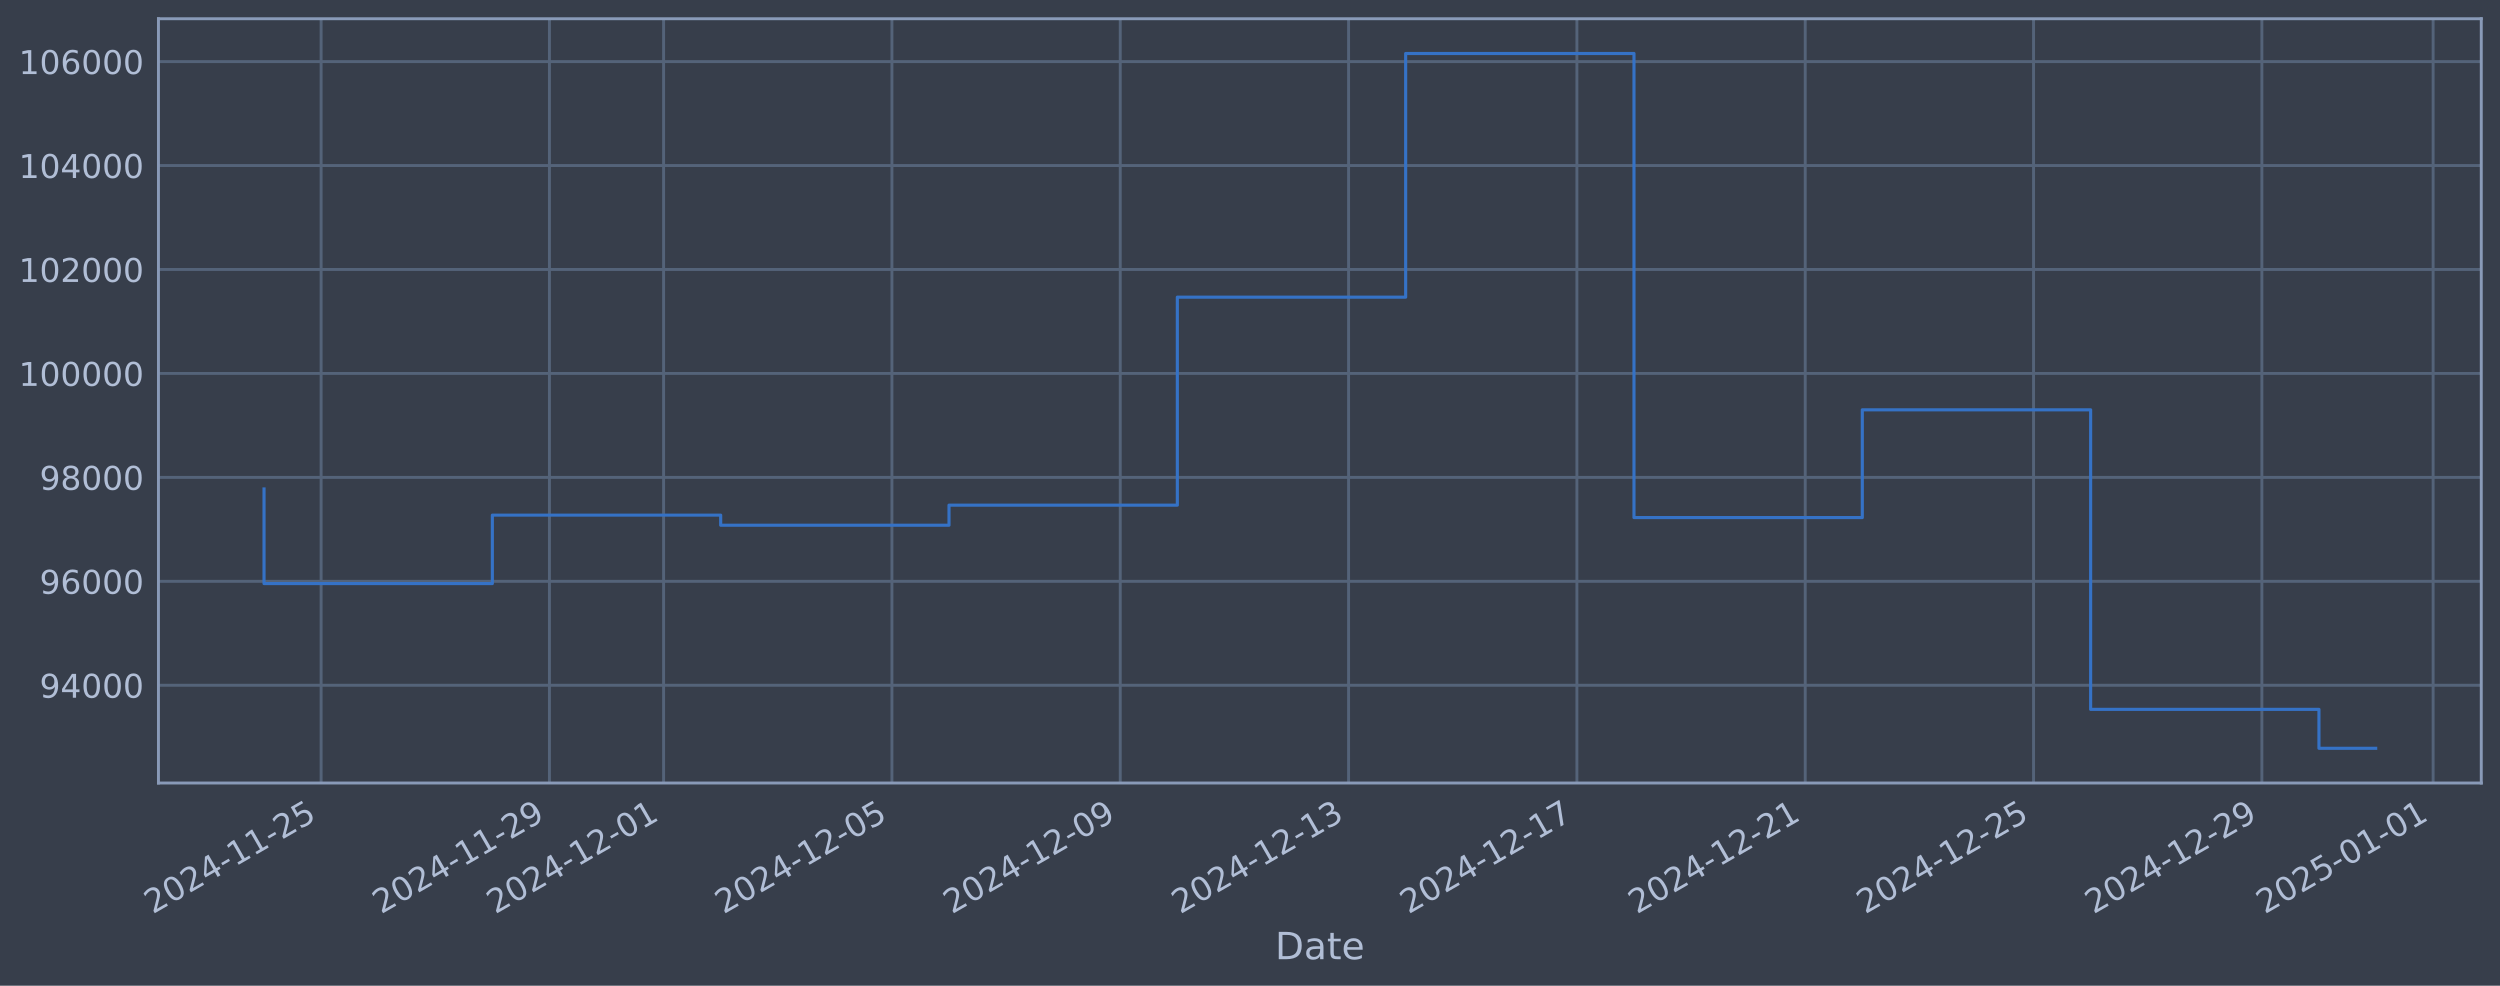
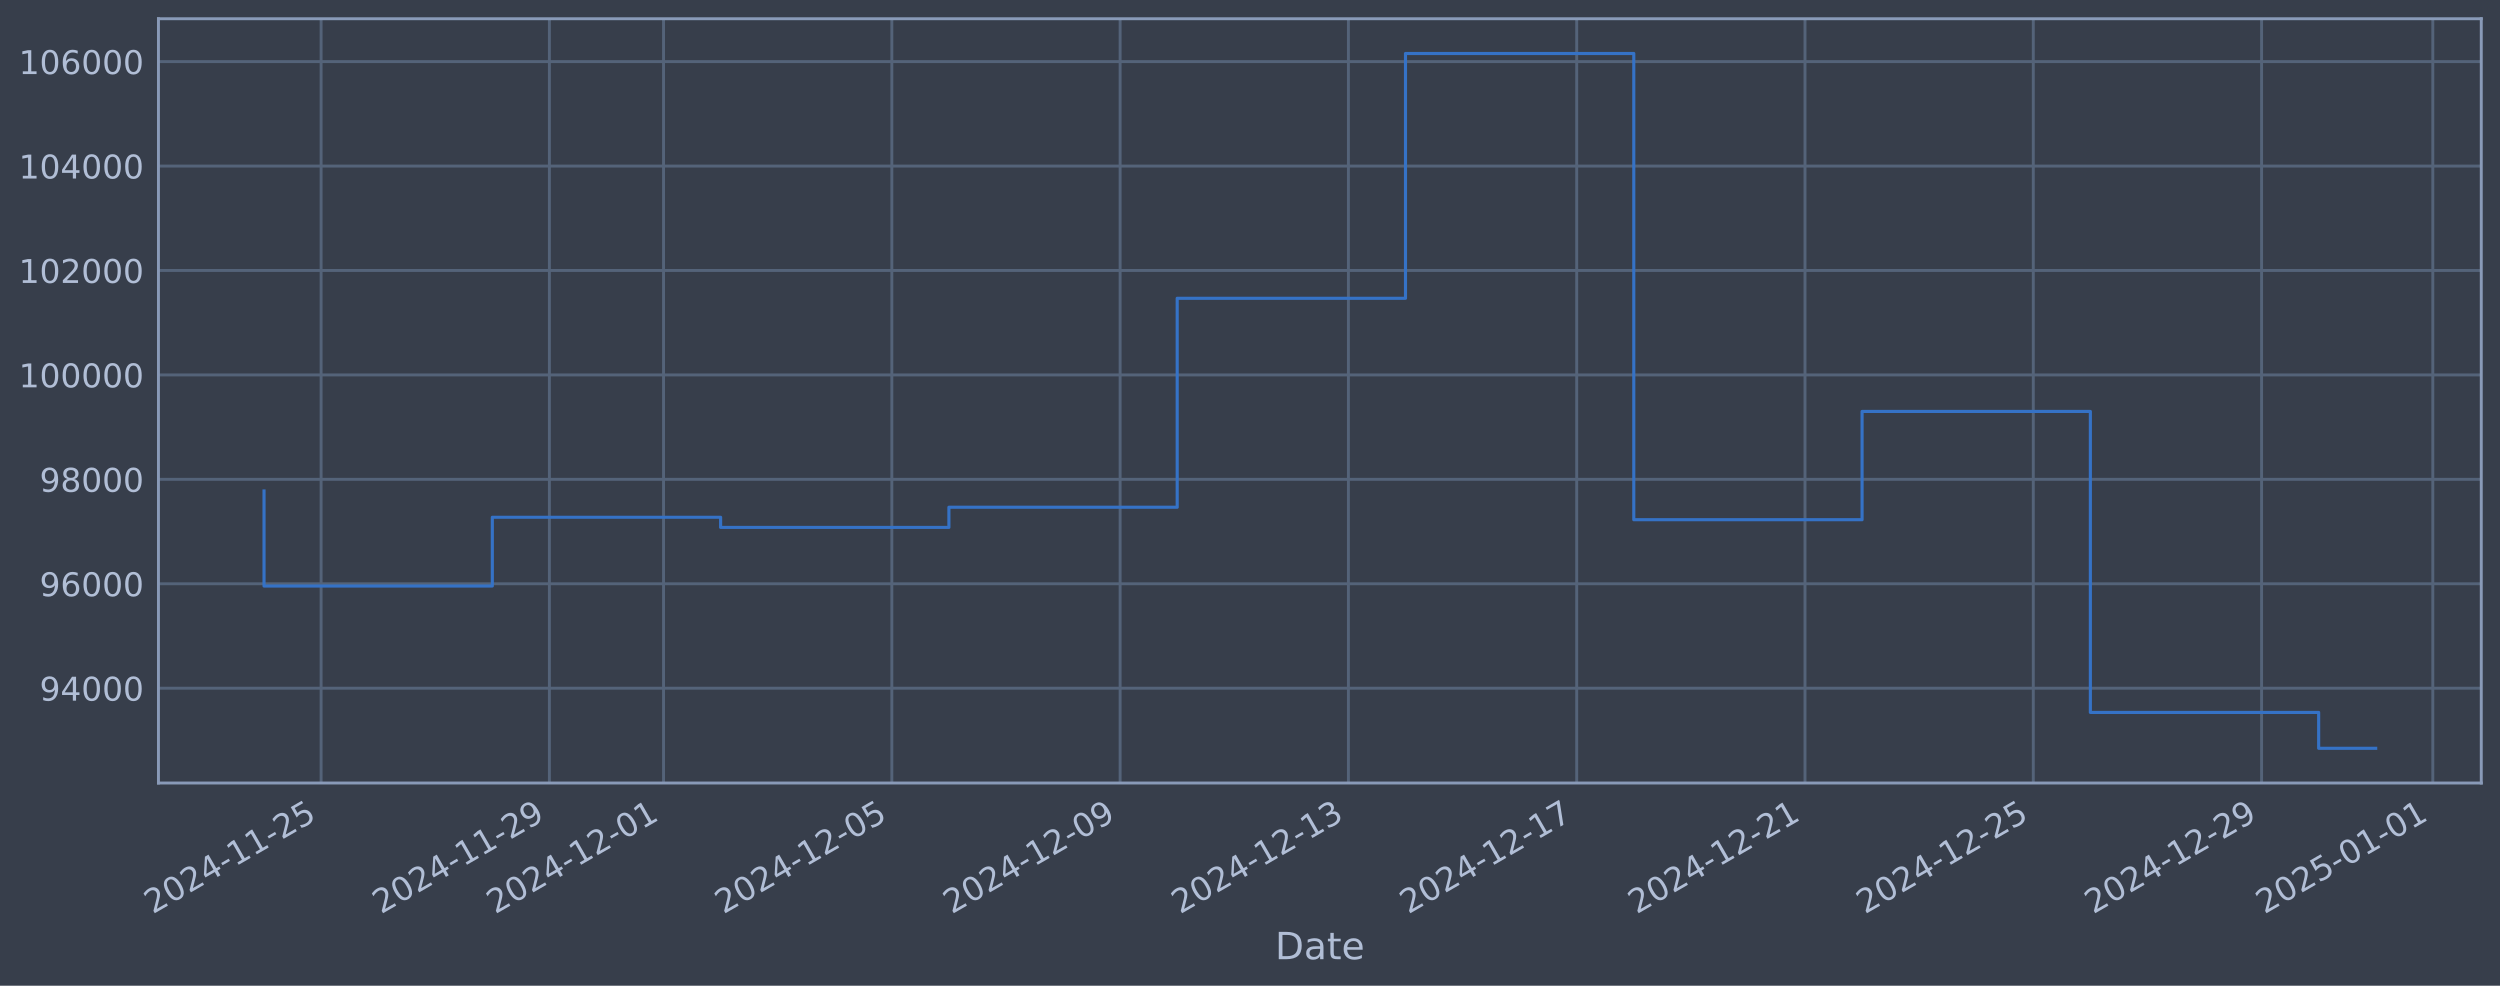
<svg xmlns="http://www.w3.org/2000/svg" xmlns:xlink="http://www.w3.org/1999/xlink" width="960.9pt" height="378.87pt" viewBox="0 0 960.9 378.87" version="1.1">
  <defs>
    <style type="text/css">*{stroke-linejoin: round; stroke-linecap: butt}</style>
  </defs>
  <g id="figure_1">
    <g id="patch_1">
      <path d="M 0 378.87  L 960.9 378.87  L 960.9 0  L 0 0  z " style="fill: #373e4b" />
    </g>
    <g id="axes_1">
      <g id="patch_2">
        <path d="M 60.901 300.96  L 953.701 300.96  L 953.701 7.2  L 60.901 7.2  z " style="fill: #373e4b" />
      </g>
      <g id="matplotlib.axis_1">
        <g id="xtick_1">
          <g id="line2d_1">
-             <path d="M 123.422 300.96  L 123.422 7.2  " clip-path="url(#p5de481f272)" style="fill: none; stroke: #546379; stroke-width: 1.12; stroke-linecap: square" />
+             <path d="M 123.419 300.96  L 123.419 7.2  " clip-path="url(#pf3d8ac6c4e)" style="fill: none; stroke: #546379; stroke-width: 1.12; stroke-linecap: square" />
          </g>
          <g id="line2d_2" />
          <g id="text_1">
-             <g style="fill: #b1bed6" transform="translate(58.69658 351.4642) rotate(-30) scale(0.126 -0.126)">
+             <g style="fill: #b1bed6" transform="translate(58.69335 351.4642) rotate(-30) scale(0.126 -0.126)">
              <defs>
                <path id="DejaVuSans-32" d="M 1228 531  L 3431 531  L 3431 0  L 469 0  L 469 531  Q 828 903 1448 1529  Q 2069 2156 2228 2338  Q 2531 2678 2651 2914  Q 2772 3150 2772 3378  Q 2772 3750 2511 3984  Q 2250 4219 1831 4219  Q 1534 4219 1204 4116  Q 875 4013 500 3803  L 500 4441  Q 881 4594 1212 4672  Q 1544 4750 1819 4750  Q 2544 4750 2975 4387  Q 3406 4025 3406 3419  Q 3406 3131 3298 2873  Q 3191 2616 2906 2266  Q 2828 2175 2409 1742  Q 1991 1309 1228 531  z " transform="scale(0.015625)" />
                <path id="DejaVuSans-30" d="M 2034 4250  Q 1547 4250 1301 3770  Q 1056 3291 1056 2328  Q 1056 1369 1301 889  Q 1547 409 2034 409  Q 2525 409 2770 889  Q 3016 1369 3016 2328  Q 3016 3291 2770 3770  Q 2525 4250 2034 4250  z M 2034 4750  Q 2819 4750 3233 4129  Q 3647 3509 3647 2328  Q 3647 1150 3233 529  Q 2819 -91 2034 -91  Q 1250 -91 836 529  Q 422 1150 422 2328  Q 422 3509 836 4129  Q 1250 4750 2034 4750  z " transform="scale(0.015625)" />
                <path id="DejaVuSans-34" d="M 2419 4116  L 825 1625  L 2419 1625  L 2419 4116  z M 2253 4666  L 3047 4666  L 3047 1625  L 3713 1625  L 3713 1100  L 3047 1100  L 3047 0  L 2419 0  L 2419 1100  L 313 1100  L 313 1709  L 2253 4666  z " transform="scale(0.015625)" />
                <path id="DejaVuSans-2d" d="M 313 2009  L 1997 2009  L 1997 1497  L 313 1497  L 313 2009  z " transform="scale(0.015625)" />
                <path id="DejaVuSans-31" d="M 794 531  L 1825 531  L 1825 4091  L 703 3866  L 703 4441  L 1819 4666  L 2450 4666  L 2450 531  L 3481 531  L 3481 0  L 794 0  L 794 531  z " transform="scale(0.015625)" />
                <path id="DejaVuSans-35" d="M 691 4666  L 3169 4666  L 3169 4134  L 1269 4134  L 1269 2991  Q 1406 3038 1543 3061  Q 1681 3084 1819 3084  Q 2600 3084 3056 2656  Q 3513 2228 3513 1497  Q 3513 744 3044 326  Q 2575 -91 1722 -91  Q 1428 -91 1123 -41  Q 819 9 494 109  L 494 744  Q 775 591 1075 516  Q 1375 441 1709 441  Q 2250 441 2565 725  Q 2881 1009 2881 1497  Q 2881 1984 2565 2268  Q 2250 2553 1709 2553  Q 1456 2553 1204 2497  Q 953 2441 691 2322  L 691 4666  z " transform="scale(0.015625)" />
              </defs>
              <use xlink:href="#DejaVuSans-32" />
              <use xlink:href="#DejaVuSans-30" transform="translate(63.62305 0)" />
              <use xlink:href="#DejaVuSans-32" transform="translate(127.2461 0)" />
              <use xlink:href="#DejaVuSans-34" transform="translate(190.8691 0)" />
              <use xlink:href="#DejaVuSans-2d" transform="translate(254.4922 0)" />
              <use xlink:href="#DejaVuSans-31" transform="translate(290.5762 0)" />
              <use xlink:href="#DejaVuSans-31" transform="translate(354.1992 0)" />
              <use xlink:href="#DejaVuSans-2d" transform="translate(417.8223 0)" />
              <use xlink:href="#DejaVuSans-32" transform="translate(453.9062 0)" />
              <use xlink:href="#DejaVuSans-35" transform="translate(517.5293 0)" />
            </g>
          </g>
        </g>
        <g id="xtick_2">
          <g id="line2d_3">
-             <path d="M 211.181 300.96  L 211.181 7.2  " clip-path="url(#p5de481f272)" style="fill: none; stroke: #546379; stroke-width: 1.12; stroke-linecap: square" />
+             <path d="M 211.165 300.96  L 211.165 7.2  " clip-path="url(#pf3d8ac6c4e)" style="fill: none; stroke: #546379; stroke-width: 1.12; stroke-linecap: square" />
          </g>
          <g id="line2d_4" />
          <g id="text_2">
-             <g style="fill: #b1bed6" transform="translate(146.4557 351.4642) rotate(-30) scale(0.126 -0.126)">
+             <g style="fill: #b1bed6" transform="translate(146.4395 351.4642) rotate(-30) scale(0.126 -0.126)">
              <defs>
                <path id="DejaVuSans-39" d="M 703 97  L 703 672  Q 941 559 1184 500  Q 1428 441 1663 441  Q 2288 441 2617 861  Q 2947 1281 2994 2138  Q 2813 1869 2534 1725  Q 2256 1581 1919 1581  Q 1219 1581 811 2004  Q 403 2428 403 3163  Q 403 3881 828 4315  Q 1253 4750 1959 4750  Q 2769 4750 3195 4129  Q 3622 3509 3622 2328  Q 3622 1225 3098 567  Q 2575 -91 1691 -91  Q 1453 -91 1209 -44  Q 966 3 703 97  z M 1959 2075  Q 2384 2075 2632 2365  Q 2881 2656 2881 3163  Q 2881 3666 2632 3958  Q 2384 4250 1959 4250  Q 1534 4250 1286 3958  Q 1038 3666 1038 3163  Q 1038 2656 1286 2365  Q 1534 2075 1959 2075  z " transform="scale(0.015625)" />
              </defs>
              <use xlink:href="#DejaVuSans-32" />
              <use xlink:href="#DejaVuSans-30" transform="translate(63.62305 0)" />
              <use xlink:href="#DejaVuSans-32" transform="translate(127.2461 0)" />
              <use xlink:href="#DejaVuSans-34" transform="translate(190.8691 0)" />
              <use xlink:href="#DejaVuSans-2d" transform="translate(254.4922 0)" />
              <use xlink:href="#DejaVuSans-31" transform="translate(290.5762 0)" />
              <use xlink:href="#DejaVuSans-31" transform="translate(354.1992 0)" />
              <use xlink:href="#DejaVuSans-2d" transform="translate(417.8223 0)" />
              <use xlink:href="#DejaVuSans-32" transform="translate(453.9062 0)" />
              <use xlink:href="#DejaVuSans-39" transform="translate(517.5293 0)" />
            </g>
          </g>
        </g>
        <g id="xtick_3">
          <g id="line2d_5">
-             <path d="M 255.061 300.96  L 255.061 7.2  " clip-path="url(#p5de481f272)" style="fill: none; stroke: #546379; stroke-width: 1.12; stroke-linecap: square" />
+             <path d="M 255.038 300.96  L 255.038 7.2  " clip-path="url(#pf3d8ac6c4e)" style="fill: none; stroke: #546379; stroke-width: 1.12; stroke-linecap: square" />
          </g>
          <g id="line2d_6" />
          <g id="text_3">
-             <g style="fill: #b1bed6" transform="translate(190.3352 351.4642) rotate(-30) scale(0.126 -0.126)">
+             <g style="fill: #b1bed6" transform="translate(190.3126 351.4642) rotate(-30) scale(0.126 -0.126)">
              <use xlink:href="#DejaVuSans-32" />
              <use xlink:href="#DejaVuSans-30" transform="translate(63.62305 0)" />
              <use xlink:href="#DejaVuSans-32" transform="translate(127.2461 0)" />
              <use xlink:href="#DejaVuSans-34" transform="translate(190.8691 0)" />
              <use xlink:href="#DejaVuSans-2d" transform="translate(254.4922 0)" />
              <use xlink:href="#DejaVuSans-31" transform="translate(290.5762 0)" />
              <use xlink:href="#DejaVuSans-32" transform="translate(354.1992 0)" />
              <use xlink:href="#DejaVuSans-2d" transform="translate(417.8223 0)" />
              <use xlink:href="#DejaVuSans-30" transform="translate(453.9062 0)" />
              <use xlink:href="#DejaVuSans-31" transform="translate(517.5293 0)" />
            </g>
          </g>
        </g>
        <g id="xtick_4">
          <g id="line2d_7">
-             <path d="M 342.82 300.96  L 342.82 7.2  " clip-path="url(#p5de481f272)" style="fill: none; stroke: #546379; stroke-width: 1.12; stroke-linecap: square" />
+             <path d="M 342.784 300.96  L 342.784 7.2  " clip-path="url(#pf3d8ac6c4e)" style="fill: none; stroke: #546379; stroke-width: 1.12; stroke-linecap: square" />
          </g>
          <g id="line2d_8" />
          <g id="text_4">
-             <g style="fill: #b1bed6" transform="translate(278.0943 351.4642) rotate(-30) scale(0.126 -0.126)">
+             <g style="fill: #b1bed6" transform="translate(278.0587 351.4642) rotate(-30) scale(0.126 -0.126)">
              <use xlink:href="#DejaVuSans-32" />
              <use xlink:href="#DejaVuSans-30" transform="translate(63.62305 0)" />
              <use xlink:href="#DejaVuSans-32" transform="translate(127.2461 0)" />
              <use xlink:href="#DejaVuSans-34" transform="translate(190.8691 0)" />
              <use xlink:href="#DejaVuSans-2d" transform="translate(254.4922 0)" />
              <use xlink:href="#DejaVuSans-31" transform="translate(290.5762 0)" />
              <use xlink:href="#DejaVuSans-32" transform="translate(354.1992 0)" />
              <use xlink:href="#DejaVuSans-2d" transform="translate(417.8223 0)" />
              <use xlink:href="#DejaVuSans-30" transform="translate(453.9062 0)" />
              <use xlink:href="#DejaVuSans-35" transform="translate(517.5293 0)" />
            </g>
          </g>
        </g>
        <g id="xtick_5">
          <g id="line2d_9">
-             <path d="M 430.579 300.96  L 430.579 7.2  " clip-path="url(#p5de481f272)" style="fill: none; stroke: #546379; stroke-width: 1.12; stroke-linecap: square" />
+             <path d="M 430.53 300.96  L 430.53 7.2  " clip-path="url(#pf3d8ac6c4e)" style="fill: none; stroke: #546379; stroke-width: 1.12; stroke-linecap: square" />
          </g>
          <g id="line2d_10" />
          <g id="text_5">
-             <g style="fill: #b1bed6" transform="translate(365.8533 351.4642) rotate(-30) scale(0.126 -0.126)">
+             <g style="fill: #b1bed6" transform="translate(365.8049 351.4642) rotate(-30) scale(0.126 -0.126)">
              <use xlink:href="#DejaVuSans-32" />
              <use xlink:href="#DejaVuSans-30" transform="translate(63.62305 0)" />
              <use xlink:href="#DejaVuSans-32" transform="translate(127.2461 0)" />
              <use xlink:href="#DejaVuSans-34" transform="translate(190.8691 0)" />
              <use xlink:href="#DejaVuSans-2d" transform="translate(254.4922 0)" />
              <use xlink:href="#DejaVuSans-31" transform="translate(290.5762 0)" />
              <use xlink:href="#DejaVuSans-32" transform="translate(354.1992 0)" />
              <use xlink:href="#DejaVuSans-2d" transform="translate(417.8223 0)" />
              <use xlink:href="#DejaVuSans-30" transform="translate(453.9062 0)" />
              <use xlink:href="#DejaVuSans-39" transform="translate(517.5293 0)" />
            </g>
          </g>
        </g>
        <g id="xtick_6">
          <g id="line2d_11">
-             <path d="M 518.338 300.96  L 518.338 7.2  " clip-path="url(#p5de481f272)" style="fill: none; stroke: #546379; stroke-width: 1.12; stroke-linecap: square" />
+             <path d="M 518.277 300.96  L 518.277 7.2  " clip-path="url(#pf3d8ac6c4e)" style="fill: none; stroke: #546379; stroke-width: 1.12; stroke-linecap: square" />
          </g>
          <g id="line2d_12" />
          <g id="text_6">
-             <g style="fill: #b1bed6" transform="translate(453.6124 351.4642) rotate(-30) scale(0.126 -0.126)">
+             <g style="fill: #b1bed6" transform="translate(453.551 351.4642) rotate(-30) scale(0.126 -0.126)">
              <defs>
                <path id="DejaVuSans-33" d="M 2597 2516  Q 3050 2419 3304 2112  Q 3559 1806 3559 1356  Q 3559 666 3084 287  Q 2609 -91 1734 -91  Q 1441 -91 1130 -33  Q 819 25 488 141  L 488 750  Q 750 597 1062 519  Q 1375 441 1716 441  Q 2309 441 2620 675  Q 2931 909 2931 1356  Q 2931 1769 2642 2001  Q 2353 2234 1838 2234  L 1294 2234  L 1294 2753  L 1863 2753  Q 2328 2753 2575 2939  Q 2822 3125 2822 3475  Q 2822 3834 2567 4026  Q 2313 4219 1838 4219  Q 1578 4219 1281 4162  Q 984 4106 628 3988  L 628 4550  Q 988 4650 1302 4700  Q 1616 4750 1894 4750  Q 2613 4750 3031 4423  Q 3450 4097 3450 3541  Q 3450 3153 3228 2886  Q 3006 2619 2597 2516  z " transform="scale(0.015625)" />
              </defs>
              <use xlink:href="#DejaVuSans-32" />
              <use xlink:href="#DejaVuSans-30" transform="translate(63.62305 0)" />
              <use xlink:href="#DejaVuSans-32" transform="translate(127.2461 0)" />
              <use xlink:href="#DejaVuSans-34" transform="translate(190.8691 0)" />
              <use xlink:href="#DejaVuSans-2d" transform="translate(254.4922 0)" />
              <use xlink:href="#DejaVuSans-31" transform="translate(290.5762 0)" />
              <use xlink:href="#DejaVuSans-32" transform="translate(354.1992 0)" />
              <use xlink:href="#DejaVuSans-2d" transform="translate(417.8223 0)" />
              <use xlink:href="#DejaVuSans-31" transform="translate(453.9062 0)" />
              <use xlink:href="#DejaVuSans-33" transform="translate(517.5293 0)" />
            </g>
          </g>
        </g>
        <g id="xtick_7">
          <g id="line2d_13">
-             <path d="M 606.097 300.96  L 606.097 7.2  " clip-path="url(#p5de481f272)" style="fill: none; stroke: #546379; stroke-width: 1.12; stroke-linecap: square" />
+             <path d="M 606.023 300.96  L 606.023 7.2  " clip-path="url(#pf3d8ac6c4e)" style="fill: none; stroke: #546379; stroke-width: 1.12; stroke-linecap: square" />
          </g>
          <g id="line2d_14" />
          <g id="text_7">
-             <g style="fill: #b1bed6" transform="translate(541.3715 351.4642) rotate(-30) scale(0.126 -0.126)">
+             <g style="fill: #b1bed6" transform="translate(541.2971 351.4642) rotate(-30) scale(0.126 -0.126)">
              <defs>
                <path id="DejaVuSans-37" d="M 525 4666  L 3525 4666  L 3525 4397  L 1831 0  L 1172 0  L 2766 4134  L 525 4134  L 525 4666  z " transform="scale(0.015625)" />
              </defs>
              <use xlink:href="#DejaVuSans-32" />
              <use xlink:href="#DejaVuSans-30" transform="translate(63.62305 0)" />
              <use xlink:href="#DejaVuSans-32" transform="translate(127.2461 0)" />
              <use xlink:href="#DejaVuSans-34" transform="translate(190.8691 0)" />
              <use xlink:href="#DejaVuSans-2d" transform="translate(254.4922 0)" />
              <use xlink:href="#DejaVuSans-31" transform="translate(290.5762 0)" />
              <use xlink:href="#DejaVuSans-32" transform="translate(354.1992 0)" />
              <use xlink:href="#DejaVuSans-2d" transform="translate(417.8223 0)" />
              <use xlink:href="#DejaVuSans-31" transform="translate(453.9062 0)" />
              <use xlink:href="#DejaVuSans-37" transform="translate(517.5293 0)" />
            </g>
          </g>
        </g>
        <g id="xtick_8">
          <g id="line2d_15">
-             <path d="M 693.856 300.96  L 693.856 7.2  " clip-path="url(#p5de481f272)" style="fill: none; stroke: #546379; stroke-width: 1.12; stroke-linecap: square" />
+             <path d="M 693.769 300.96  L 693.769 7.2  " clip-path="url(#pf3d8ac6c4e)" style="fill: none; stroke: #546379; stroke-width: 1.12; stroke-linecap: square" />
          </g>
          <g id="line2d_16" />
          <g id="text_8">
-             <g style="fill: #b1bed6" transform="translate(629.1306 351.4642) rotate(-30) scale(0.126 -0.126)">
+             <g style="fill: #b1bed6" transform="translate(629.0433 351.4642) rotate(-30) scale(0.126 -0.126)">
              <use xlink:href="#DejaVuSans-32" />
              <use xlink:href="#DejaVuSans-30" transform="translate(63.62305 0)" />
              <use xlink:href="#DejaVuSans-32" transform="translate(127.2461 0)" />
              <use xlink:href="#DejaVuSans-34" transform="translate(190.8691 0)" />
              <use xlink:href="#DejaVuSans-2d" transform="translate(254.4922 0)" />
              <use xlink:href="#DejaVuSans-31" transform="translate(290.5762 0)" />
              <use xlink:href="#DejaVuSans-32" transform="translate(354.1992 0)" />
              <use xlink:href="#DejaVuSans-2d" transform="translate(417.8223 0)" />
              <use xlink:href="#DejaVuSans-32" transform="translate(453.9062 0)" />
              <use xlink:href="#DejaVuSans-31" transform="translate(517.5293 0)" />
            </g>
          </g>
        </g>
        <g id="xtick_9">
          <g id="line2d_17">
-             <path d="M 781.615 300.96  L 781.615 7.2  " clip-path="url(#p5de481f272)" style="fill: none; stroke: #546379; stroke-width: 1.12; stroke-linecap: square" />
+             <path d="M 781.515 300.96  L 781.515 7.2  " clip-path="url(#pf3d8ac6c4e)" style="fill: none; stroke: #546379; stroke-width: 1.12; stroke-linecap: square" />
          </g>
          <g id="line2d_18" />
          <g id="text_9">
-             <g style="fill: #b1bed6" transform="translate(716.8897 351.4642) rotate(-30) scale(0.126 -0.126)">
+             <g style="fill: #b1bed6" transform="translate(716.7894 351.4642) rotate(-30) scale(0.126 -0.126)">
              <use xlink:href="#DejaVuSans-32" />
              <use xlink:href="#DejaVuSans-30" transform="translate(63.62305 0)" />
              <use xlink:href="#DejaVuSans-32" transform="translate(127.2461 0)" />
              <use xlink:href="#DejaVuSans-34" transform="translate(190.8691 0)" />
              <use xlink:href="#DejaVuSans-2d" transform="translate(254.4922 0)" />
              <use xlink:href="#DejaVuSans-31" transform="translate(290.5762 0)" />
              <use xlink:href="#DejaVuSans-32" transform="translate(354.1992 0)" />
              <use xlink:href="#DejaVuSans-2d" transform="translate(417.8223 0)" />
              <use xlink:href="#DejaVuSans-32" transform="translate(453.9062 0)" />
              <use xlink:href="#DejaVuSans-35" transform="translate(517.5293 0)" />
            </g>
          </g>
        </g>
        <g id="xtick_10">
          <g id="line2d_19">
-             <path d="M 869.374 300.96  L 869.374 7.2  " clip-path="url(#p5de481f272)" style="fill: none; stroke: #546379; stroke-width: 1.12; stroke-linecap: square" />
+             <path d="M 869.261 300.96  L 869.261 7.2  " clip-path="url(#pf3d8ac6c4e)" style="fill: none; stroke: #546379; stroke-width: 1.12; stroke-linecap: square" />
          </g>
          <g id="line2d_20" />
          <g id="text_10">
-             <g style="fill: #b1bed6" transform="translate(804.6487 351.4642) rotate(-30) scale(0.126 -0.126)">
+             <g style="fill: #b1bed6" transform="translate(804.5356 351.4642) rotate(-30) scale(0.126 -0.126)">
              <use xlink:href="#DejaVuSans-32" />
              <use xlink:href="#DejaVuSans-30" transform="translate(63.62305 0)" />
              <use xlink:href="#DejaVuSans-32" transform="translate(127.2461 0)" />
              <use xlink:href="#DejaVuSans-34" transform="translate(190.8691 0)" />
              <use xlink:href="#DejaVuSans-2d" transform="translate(254.4922 0)" />
              <use xlink:href="#DejaVuSans-31" transform="translate(290.5762 0)" />
              <use xlink:href="#DejaVuSans-32" transform="translate(354.1992 0)" />
              <use xlink:href="#DejaVuSans-2d" transform="translate(417.8223 0)" />
              <use xlink:href="#DejaVuSans-32" transform="translate(453.9062 0)" />
              <use xlink:href="#DejaVuSans-39" transform="translate(517.5293 0)" />
            </g>
          </g>
        </g>
        <g id="xtick_11">
          <g id="line2d_21">
-             <path d="M 935.194 300.96  L 935.194 7.2  " clip-path="url(#p5de481f272)" style="fill: none; stroke: #546379; stroke-width: 1.12; stroke-linecap: square" />
+             <path d="M 935.071 300.96  L 935.071 7.2  " clip-path="url(#pf3d8ac6c4e)" style="fill: none; stroke: #546379; stroke-width: 1.12; stroke-linecap: square" />
          </g>
          <g id="line2d_22" />
          <g id="text_11">
-             <g style="fill: #b1bed6" transform="translate(870.468 351.4642) rotate(-30) scale(0.126 -0.126)">
+             <g style="fill: #b1bed6" transform="translate(870.3452 351.4642) rotate(-30) scale(0.126 -0.126)">
              <use xlink:href="#DejaVuSans-32" />
              <use xlink:href="#DejaVuSans-30" transform="translate(63.62305 0)" />
              <use xlink:href="#DejaVuSans-32" transform="translate(127.2461 0)" />
              <use xlink:href="#DejaVuSans-35" transform="translate(190.8691 0)" />
              <use xlink:href="#DejaVuSans-2d" transform="translate(254.4922 0)" />
              <use xlink:href="#DejaVuSans-30" transform="translate(290.5762 0)" />
              <use xlink:href="#DejaVuSans-31" transform="translate(354.1992 0)" />
              <use xlink:href="#DejaVuSans-2d" transform="translate(417.8223 0)" />
              <use xlink:href="#DejaVuSans-30" transform="translate(453.9062 0)" />
              <use xlink:href="#DejaVuSans-31" transform="translate(517.5293 0)" />
            </g>
          </g>
        </g>
        <g id="text_12">
          <g style="fill: #b1bed6" transform="translate(490.0914 368.6753) scale(0.144 -0.144)">
            <defs>
              <path id="DejaVuSans-44" d="M 1259 4147  L 1259 519  L 2022 519  Q 2988 519 3436 956  Q 3884 1394 3884 2338  Q 3884 3275 3436 3711  Q 2988 4147 2022 4147  L 1259 4147  z M 628 4666  L 1925 4666  Q 3281 4666 3915 4102  Q 4550 3538 4550 2338  Q 4550 1131 3912 565  Q 3275 0 1925 0  L 628 0  L 628 4666  z " transform="scale(0.015625)" />
              <path id="DejaVuSans-61" d="M 2194 1759  Q 1497 1759 1228 1600  Q 959 1441 959 1056  Q 959 750 1161 570  Q 1363 391 1709 391  Q 2188 391 2477 730  Q 2766 1069 2766 1631  L 2766 1759  L 2194 1759  z M 3341 1997  L 3341 0  L 2766 0  L 2766 531  Q 2569 213 2275 61  Q 1981 -91 1556 -91  Q 1019 -91 701 211  Q 384 513 384 1019  Q 384 1609 779 1909  Q 1175 2209 1959 2209  L 2766 2209  L 2766 2266  Q 2766 2663 2505 2880  Q 2244 3097 1772 3097  Q 1472 3097 1187 3025  Q 903 2953 641 2809  L 641 3341  Q 956 3463 1253 3523  Q 1550 3584 1831 3584  Q 2591 3584 2966 3190  Q 3341 2797 3341 1997  z " transform="scale(0.015625)" />
              <path id="DejaVuSans-74" d="M 1172 4494  L 1172 3500  L 2356 3500  L 2356 3053  L 1172 3053  L 1172 1153  Q 1172 725 1289 603  Q 1406 481 1766 481  L 2356 481  L 2356 0  L 1766 0  Q 1100 0 847 248  Q 594 497 594 1153  L 594 3053  L 172 3053  L 172 3500  L 594 3500  L 594 4494  L 1172 4494  z " transform="scale(0.015625)" />
              <path id="DejaVuSans-65" d="M 3597 1894  L 3597 1613  L 953 1613  Q 991 1019 1311 708  Q 1631 397 2203 397  Q 2534 397 2845 478  Q 3156 559 3463 722  L 3463 178  Q 3153 47 2828 -22  Q 2503 -91 2169 -91  Q 1331 -91 842 396  Q 353 884 353 1716  Q 353 2575 817 3079  Q 1281 3584 2069 3584  Q 2775 3584 3186 3129  Q 3597 2675 3597 1894  z M 3022 2063  Q 3016 2534 2758 2815  Q 2500 3097 2075 3097  Q 1594 3097 1305 2825  Q 1016 2553 972 2059  L 3022 2063  z " transform="scale(0.015625)" />
            </defs>
            <use xlink:href="#DejaVuSans-44" />
            <use xlink:href="#DejaVuSans-61" transform="translate(77.00195 0)" />
            <use xlink:href="#DejaVuSans-74" transform="translate(138.2812 0)" />
            <use xlink:href="#DejaVuSans-65" transform="translate(177.4902 0)" />
          </g>
        </g>
      </g>
      <g id="matplotlib.axis_2">
        <g id="ytick_1">
          <g id="line2d_23">
-             <path d="M 60.901 263.394  L 953.701 263.394  " clip-path="url(#p5de481f272)" style="fill: none; stroke: #546379; stroke-width: 1.12; stroke-linecap: square" />
+             <path d="M 60.901 264.517  L 953.701 264.517  " clip-path="url(#pf3d8ac6c4e)" style="fill: none; stroke: #546379; stroke-width: 1.12; stroke-linecap: square" />
          </g>
          <g id="line2d_24" />
          <g id="text_13">
-             <g style="fill: #b1bed6" transform="translate(15.21675 268.1812) scale(0.126 -0.126)">
+             <g style="fill: #b1bed6" transform="translate(15.21675 269.3037) scale(0.126 -0.126)">
              <use xlink:href="#DejaVuSans-39" />
              <use xlink:href="#DejaVuSans-34" transform="translate(63.62305 0)" />
              <use xlink:href="#DejaVuSans-30" transform="translate(127.2461 0)" />
              <use xlink:href="#DejaVuSans-30" transform="translate(190.8691 0)" />
              <use xlink:href="#DejaVuSans-30" transform="translate(254.4922 0)" />
            </g>
          </g>
        </g>
        <g id="ytick_2">
          <g id="line2d_25">
-             <path d="M 60.901 223.44  L 953.701 223.44  " clip-path="url(#p5de481f272)" style="fill: none; stroke: #546379; stroke-width: 1.12; stroke-linecap: square" />
+             <path d="M 60.901 224.378  L 953.701 224.378  " clip-path="url(#pf3d8ac6c4e)" style="fill: none; stroke: #546379; stroke-width: 1.12; stroke-linecap: square" />
          </g>
          <g id="line2d_26" />
          <g id="text_14">
-             <g style="fill: #b1bed6" transform="translate(15.21675 228.2271) scale(0.126 -0.126)">
+             <g style="fill: #b1bed6" transform="translate(15.21675 229.1649) scale(0.126 -0.126)">
              <defs>
                <path id="DejaVuSans-36" d="M 2113 2584  Q 1688 2584 1439 2293  Q 1191 2003 1191 1497  Q 1191 994 1439 701  Q 1688 409 2113 409  Q 2538 409 2786 701  Q 3034 994 3034 1497  Q 3034 2003 2786 2293  Q 2538 2584 2113 2584  z M 3366 4563  L 3366 3988  Q 3128 4100 2886 4159  Q 2644 4219 2406 4219  Q 1781 4219 1451 3797  Q 1122 3375 1075 2522  Q 1259 2794 1537 2939  Q 1816 3084 2150 3084  Q 2853 3084 3261 2657  Q 3669 2231 3669 1497  Q 3669 778 3244 343  Q 2819 -91 2113 -91  Q 1303 -91 875 529  Q 447 1150 447 2328  Q 447 3434 972 4092  Q 1497 4750 2381 4750  Q 2619 4750 2861 4703  Q 3103 4656 3366 4563  z " transform="scale(0.015625)" />
              </defs>
              <use xlink:href="#DejaVuSans-39" />
              <use xlink:href="#DejaVuSans-36" transform="translate(63.62305 0)" />
              <use xlink:href="#DejaVuSans-30" transform="translate(127.2461 0)" />
              <use xlink:href="#DejaVuSans-30" transform="translate(190.8691 0)" />
              <use xlink:href="#DejaVuSans-30" transform="translate(254.4922 0)" />
            </g>
          </g>
        </g>
        <g id="ytick_3">
          <g id="line2d_27">
-             <path d="M 60.901 183.486  L 953.701 183.486  " clip-path="url(#p5de481f272)" style="fill: none; stroke: #546379; stroke-width: 1.12; stroke-linecap: square" />
+             <path d="M 60.901 184.239  L 953.701 184.239  " clip-path="url(#pf3d8ac6c4e)" style="fill: none; stroke: #546379; stroke-width: 1.12; stroke-linecap: square" />
          </g>
          <g id="line2d_28" />
          <g id="text_15">
-             <g style="fill: #b1bed6" transform="translate(15.21675 188.2729) scale(0.126 -0.126)">
+             <g style="fill: #b1bed6" transform="translate(15.21675 189.0261) scale(0.126 -0.126)">
              <defs>
                <path id="DejaVuSans-38" d="M 2034 2216  Q 1584 2216 1326 1975  Q 1069 1734 1069 1313  Q 1069 891 1326 650  Q 1584 409 2034 409  Q 2484 409 2743 651  Q 3003 894 3003 1313  Q 3003 1734 2745 1975  Q 2488 2216 2034 2216  z M 1403 2484  Q 997 2584 770 2862  Q 544 3141 544 3541  Q 544 4100 942 4425  Q 1341 4750 2034 4750  Q 2731 4750 3128 4425  Q 3525 4100 3525 3541  Q 3525 3141 3298 2862  Q 3072 2584 2669 2484  Q 3125 2378 3379 2068  Q 3634 1759 3634 1313  Q 3634 634 3220 271  Q 2806 -91 2034 -91  Q 1263 -91 848 271  Q 434 634 434 1313  Q 434 1759 690 2068  Q 947 2378 1403 2484  z M 1172 3481  Q 1172 3119 1398 2916  Q 1625 2713 2034 2713  Q 2441 2713 2670 2916  Q 2900 3119 2900 3481  Q 2900 3844 2670 4047  Q 2441 4250 2034 4250  Q 1625 4250 1398 4047  Q 1172 3844 1172 3481  z " transform="scale(0.015625)" />
              </defs>
              <use xlink:href="#DejaVuSans-39" />
              <use xlink:href="#DejaVuSans-38" transform="translate(63.62305 0)" />
              <use xlink:href="#DejaVuSans-30" transform="translate(127.2461 0)" />
              <use xlink:href="#DejaVuSans-30" transform="translate(190.8691 0)" />
              <use xlink:href="#DejaVuSans-30" transform="translate(254.4922 0)" />
            </g>
          </g>
        </g>
        <g id="ytick_4">
          <g id="line2d_29">
-             <path d="M 60.901 143.532  L 953.701 143.532  " clip-path="url(#p5de481f272)" style="fill: none; stroke: #546379; stroke-width: 1.12; stroke-linecap: square" />
+             <path d="M 60.901 144.1  L 953.701 144.1  " clip-path="url(#pf3d8ac6c4e)" style="fill: none; stroke: #546379; stroke-width: 1.12; stroke-linecap: square" />
          </g>
          <g id="line2d_30" />
          <g id="text_16">
-             <g style="fill: #b1bed6" transform="translate(7.2 148.3188) scale(0.126 -0.126)">
+             <g style="fill: #b1bed6" transform="translate(7.2 148.8873) scale(0.126 -0.126)">
              <use xlink:href="#DejaVuSans-31" />
              <use xlink:href="#DejaVuSans-30" transform="translate(63.62305 0)" />
              <use xlink:href="#DejaVuSans-30" transform="translate(127.2461 0)" />
              <use xlink:href="#DejaVuSans-30" transform="translate(190.8691 0)" />
              <use xlink:href="#DejaVuSans-30" transform="translate(254.4922 0)" />
              <use xlink:href="#DejaVuSans-30" transform="translate(318.1152 0)" />
            </g>
          </g>
        </g>
        <g id="ytick_5">
          <g id="line2d_31">
-             <path d="M 60.901 103.578  L 953.701 103.578  " clip-path="url(#p5de481f272)" style="fill: none; stroke: #546379; stroke-width: 1.12; stroke-linecap: square" />
+             <path d="M 60.901 103.961  L 953.701 103.961  " clip-path="url(#pf3d8ac6c4e)" style="fill: none; stroke: #546379; stroke-width: 1.12; stroke-linecap: square" />
          </g>
          <g id="line2d_32" />
          <g id="text_17">
-             <g style="fill: #b1bed6" transform="translate(7.2 108.3647) scale(0.126 -0.126)">
+             <g style="fill: #b1bed6" transform="translate(7.2 108.7484) scale(0.126 -0.126)">
              <use xlink:href="#DejaVuSans-31" />
              <use xlink:href="#DejaVuSans-30" transform="translate(63.62305 0)" />
              <use xlink:href="#DejaVuSans-32" transform="translate(127.2461 0)" />
              <use xlink:href="#DejaVuSans-30" transform="translate(190.8691 0)" />
              <use xlink:href="#DejaVuSans-30" transform="translate(254.4922 0)" />
              <use xlink:href="#DejaVuSans-30" transform="translate(318.1152 0)" />
            </g>
          </g>
        </g>
        <g id="ytick_6">
          <g id="line2d_33">
-             <path d="M 60.901 63.623  L 953.701 63.623  " clip-path="url(#p5de481f272)" style="fill: none; stroke: #546379; stroke-width: 1.12; stroke-linecap: square" />
+             <path d="M 60.901 63.823  L 953.701 63.823  " clip-path="url(#pf3d8ac6c4e)" style="fill: none; stroke: #546379; stroke-width: 1.12; stroke-linecap: square" />
          </g>
          <g id="line2d_34" />
          <g id="text_18">
-             <g style="fill: #b1bed6" transform="translate(7.2 68.41051) scale(0.126 -0.126)">
+             <g style="fill: #b1bed6" transform="translate(7.2 68.6096) scale(0.126 -0.126)">
              <use xlink:href="#DejaVuSans-31" />
              <use xlink:href="#DejaVuSans-30" transform="translate(63.62305 0)" />
              <use xlink:href="#DejaVuSans-34" transform="translate(127.2461 0)" />
              <use xlink:href="#DejaVuSans-30" transform="translate(190.8691 0)" />
              <use xlink:href="#DejaVuSans-30" transform="translate(254.4922 0)" />
              <use xlink:href="#DejaVuSans-30" transform="translate(318.1152 0)" />
            </g>
          </g>
        </g>
        <g id="ytick_7">
          <g id="line2d_35">
-             <path d="M 60.901 23.669  L 953.701 23.669  " clip-path="url(#p5de481f272)" style="fill: none; stroke: #546379; stroke-width: 1.12; stroke-linecap: square" />
+             <path d="M 60.901 23.684  L 953.701 23.684  " clip-path="url(#pf3d8ac6c4e)" style="fill: none; stroke: #546379; stroke-width: 1.12; stroke-linecap: square" />
          </g>
          <g id="line2d_36" />
          <g id="text_19">
-             <g style="fill: #b1bed6" transform="translate(7.2 28.45637) scale(0.126 -0.126)">
+             <g style="fill: #b1bed6" transform="translate(7.2 28.47077) scale(0.126 -0.126)">
              <use xlink:href="#DejaVuSans-31" />
              <use xlink:href="#DejaVuSans-30" transform="translate(63.62305 0)" />
              <use xlink:href="#DejaVuSans-36" transform="translate(127.2461 0)" />
              <use xlink:href="#DejaVuSans-30" transform="translate(190.8691 0)" />
              <use xlink:href="#DejaVuSans-30" transform="translate(254.4922 0)" />
              <use xlink:href="#DejaVuSans-30" transform="translate(318.1152 0)" />
            </g>
          </g>
        </g>
      </g>
      <g id="line2d_37">
-         <path d="M 101.482 187.942  L 101.482 224.299  L 189.241 224.299  L 189.241 197.997  L 277 197.997  L 277 201.874  L 364.76 201.874  L 364.76 194.163  L 452.519 194.163  L 452.519 114.215  L 540.278 114.215  L 540.278 20.553  L 628.037 20.553  L 628.037 198.937  L 715.796 198.937  L 715.796 157.513  L 803.555 157.513  L 803.555 272.655  L 891.314 272.655  L 891.314 287.607  L 913.119 287.607  " clip-path="url(#p5de481f272)" style="fill: none; stroke: #3572c6; stroke-width: 1.2; stroke-linecap: square" />
+         <path d="M 101.482 188.716  L 101.482 225.241  L 189.228 225.241  L 189.228 198.817  L 276.975 198.817  L 276.975 202.712  L 364.721 202.712  L 364.721 194.965  L 452.467 194.965  L 452.467 114.648  L 540.213 114.648  L 540.213 20.553  L 627.959 20.553  L 627.959 199.762  L 715.705 199.762  L 715.705 158.146  L 803.451 158.146  L 803.451 273.821  L 891.198 273.821  L 891.198 287.607  L 913.119 287.607  " clip-path="url(#pf3d8ac6c4e)" style="fill: none; stroke: #3572c6; stroke-width: 1.2; stroke-linecap: square" />
      </g>
      <g id="patch_3">
        <path d="M 60.901 300.96  L 60.901 7.2  " style="fill: none; stroke: #899ab8; stroke-width: 1.12; stroke-linejoin: miter; stroke-linecap: square" />
      </g>
      <g id="patch_4">
        <path d="M 953.701 300.96  L 953.701 7.2  " style="fill: none; stroke: #899ab8; stroke-width: 1.12; stroke-linejoin: miter; stroke-linecap: square" />
      </g>
      <g id="patch_5">
        <path d="M 60.901 300.96  L 953.701 300.96  " style="fill: none; stroke: #899ab8; stroke-width: 1.12; stroke-linejoin: miter; stroke-linecap: square" />
      </g>
      <g id="patch_6">
        <path d="M 60.901 7.2  L 953.701 7.2  " style="fill: none; stroke: #899ab8; stroke-width: 1.12; stroke-linejoin: miter; stroke-linecap: square" />
      </g>
    </g>
  </g>
  <defs>
-     <clipPath id="p5de481f272">
+     <clipPath id="pf3d8ac6c4e">
      <rect x="60.901" y="7.2" width="892.8" height="293.76" />
    </clipPath>
  </defs>
</svg>
